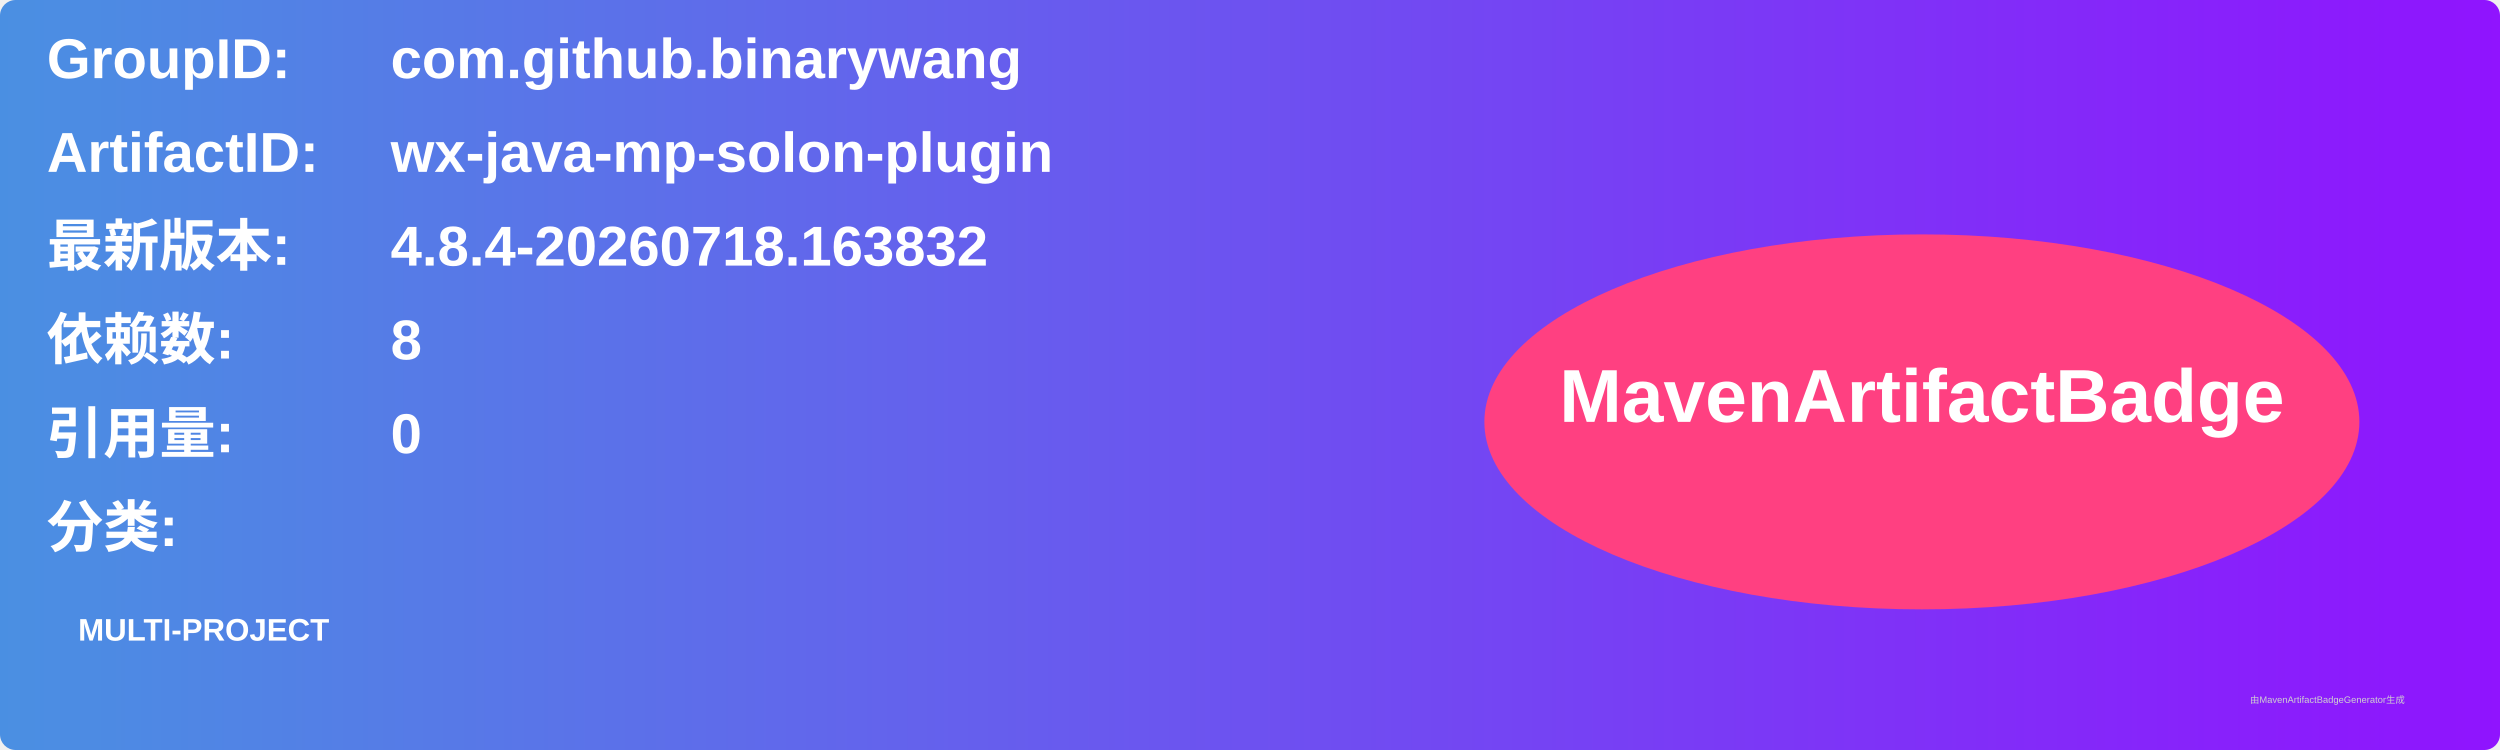
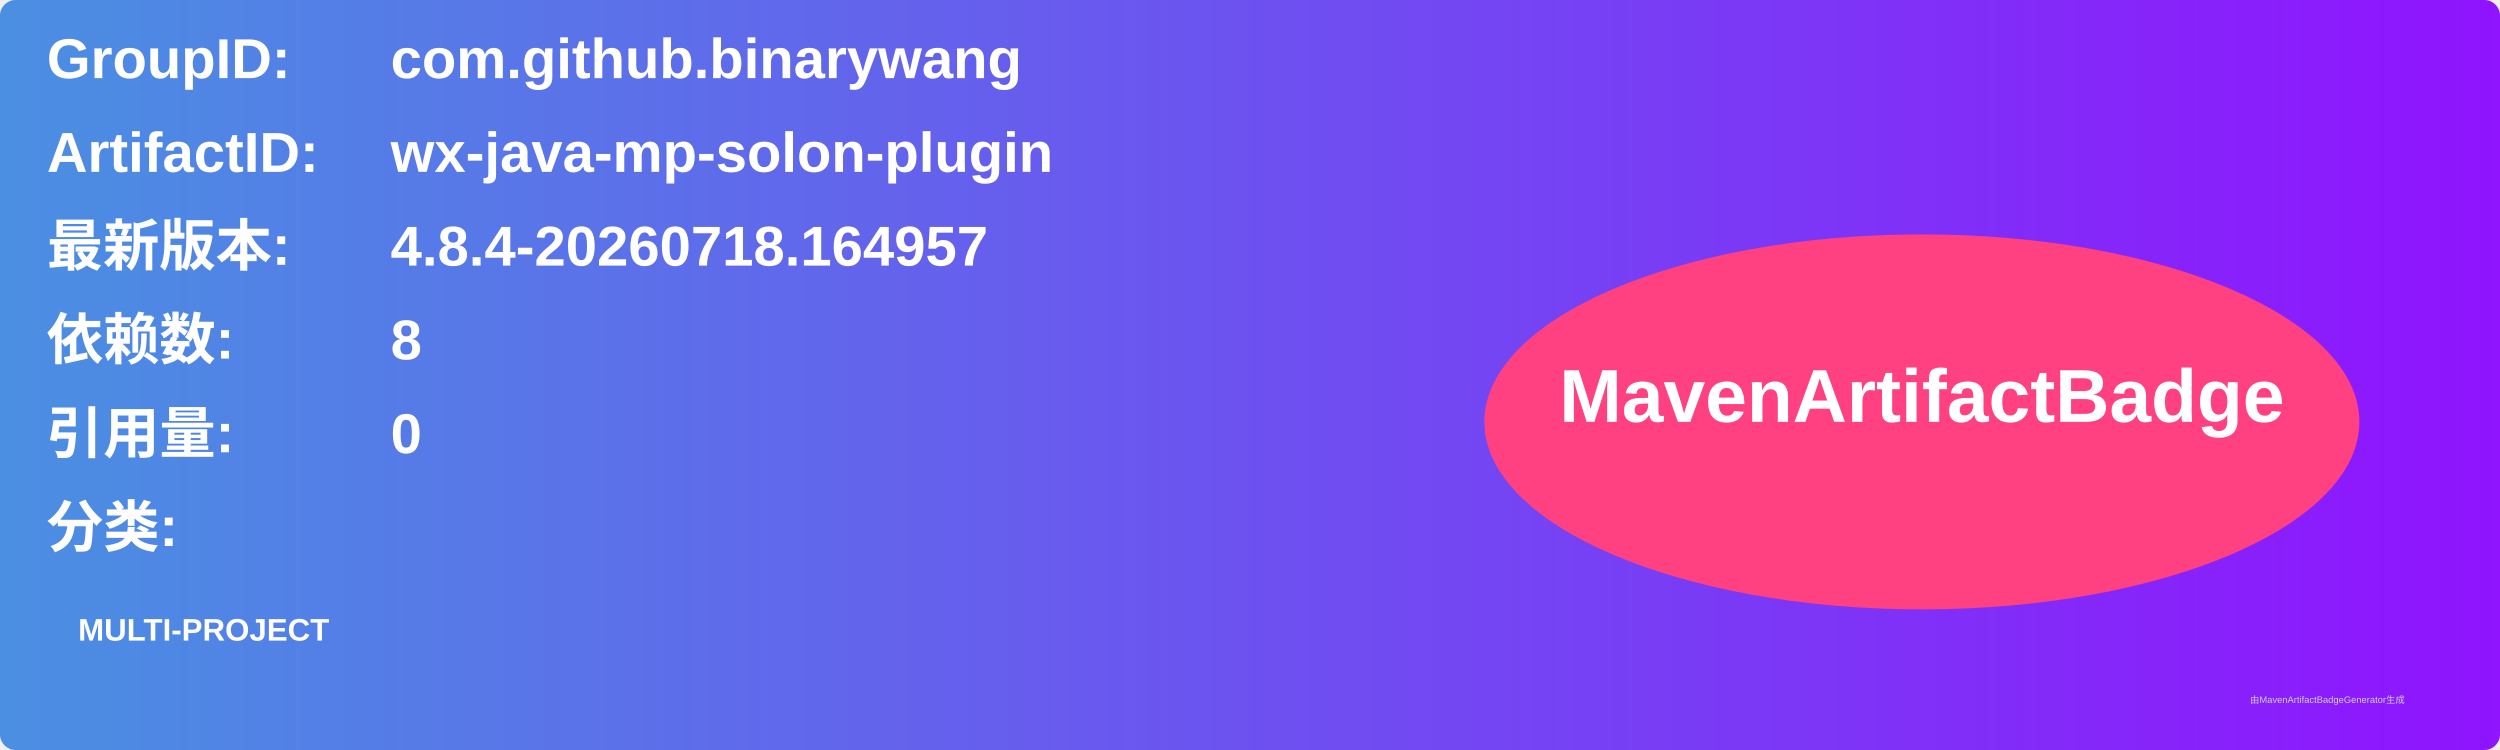
<svg xmlns="http://www.w3.org/2000/svg" width="800" height="240" viewBox="0 0 800 240">
  <linearGradient id="grad" x1="0%" y1="0%" x2="100%" y2="0%">
    <stop offset="0%" stop-color="#4a90e2" />
    <stop offset="100%" stop-color="#9013fe" />
  </linearGradient>
  <rect width="100%" height="100%" rx="5" ry="5" fill="url(#grad)" />
  <g transform="translate(15, 15)">
    <text x="0" y="10" font-family="Arial" font-size="18" fill="white" font-weight="bold" width="260">GroupID:</text>
    <text x="110" y="10" font-family="Arial" font-size="18" fill="white" font-weight="bold" width="460">com.github.binarywang</text>
    <text x="0" y="40" font-family="Arial" font-size="18" fill="white" font-weight="bold" width="260">ArtifactID:</text>
    <text x="110" y="40" font-family="Arial" font-size="18" fill="white" font-weight="bold" width="460">wx-java-mp-solon-plugin</text>
    <text x="0" y="70" font-family="Arial" font-size="18" fill="white" font-weight="bold">最新版本:</text>
    <text x="110" y="70" font-family="Arial" font-size="18" fill="white" font-weight="bold">
-       <tspan font-weight="bold">4.8.4-20260718.163832</tspan>
+       <tspan font-weight="bold">4.8.4-20260718.164957</tspan>
    </text>
    <text x="0" y="100" font-family="Arial" font-size="18" fill="white" font-weight="bold">依赖数: </text>
    <text x="110" y="100" font-family="Arial" font-size="18" fill="white">
      <tspan font-weight="bold">8</tspan>
    </text>
    <text x="0" y="130" font-family="Arial" font-size="18" fill="white" font-weight="bold">引用量: </text>
    <text x="110" y="130" font-family="Arial" font-size="18" fill="white">
      <tspan font-weight="bold">0</tspan>
    </text>
    <text x="0" y="160" font-family="Arial" font-size="18" fill="white" font-weight="bold">分类:</text>
    <text x="10" y="190" font-family="Arial" font-size="10" fill="white">
      <tspan font-weight="bold">MULTI-PROJECT</tspan>
    </text>
    <ellipse cx="600" cy="120" rx="140" ry="60" fill="#ff4081" />
    <text x="600" y="120" text-anchor="middle" font-family="Arial" font-size="24" fill="white" font-weight="bold">MavenArtifactBadge</text>
  </g>
  <text x="720" y="225" font-family="Arial" font-size="3" fill="#d0d0d0">由MavenArtifactBadgeGenerator生成</text>
</svg>
